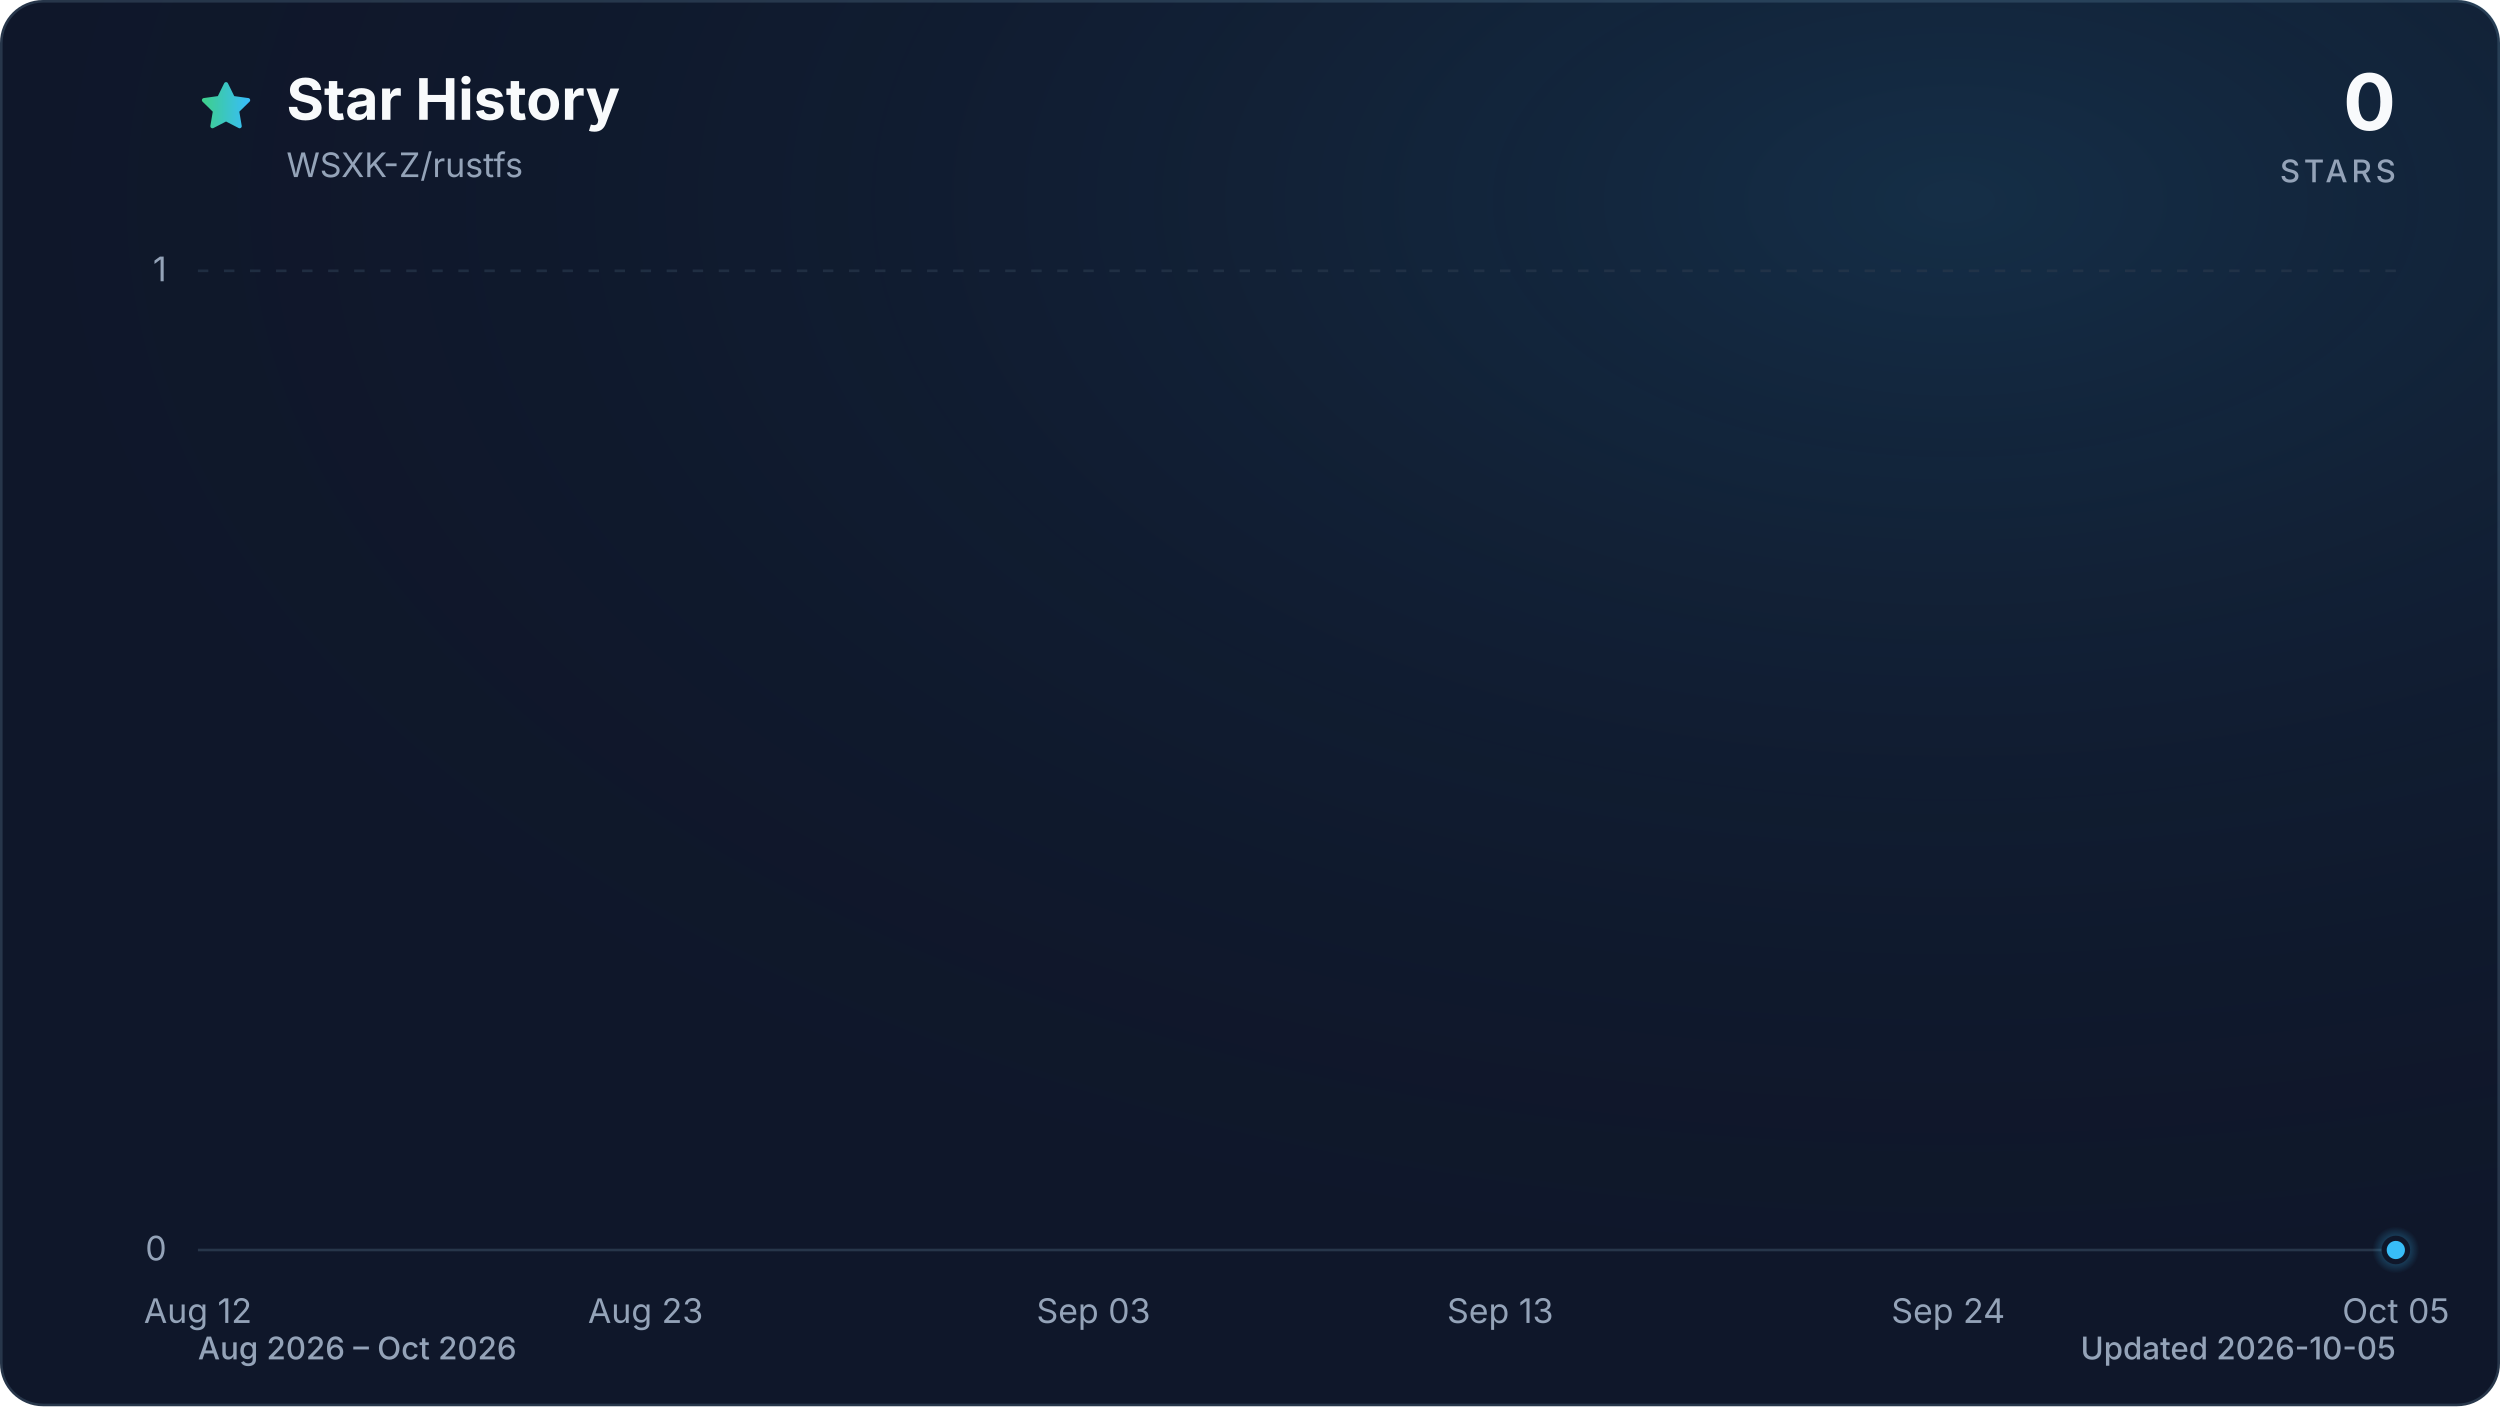
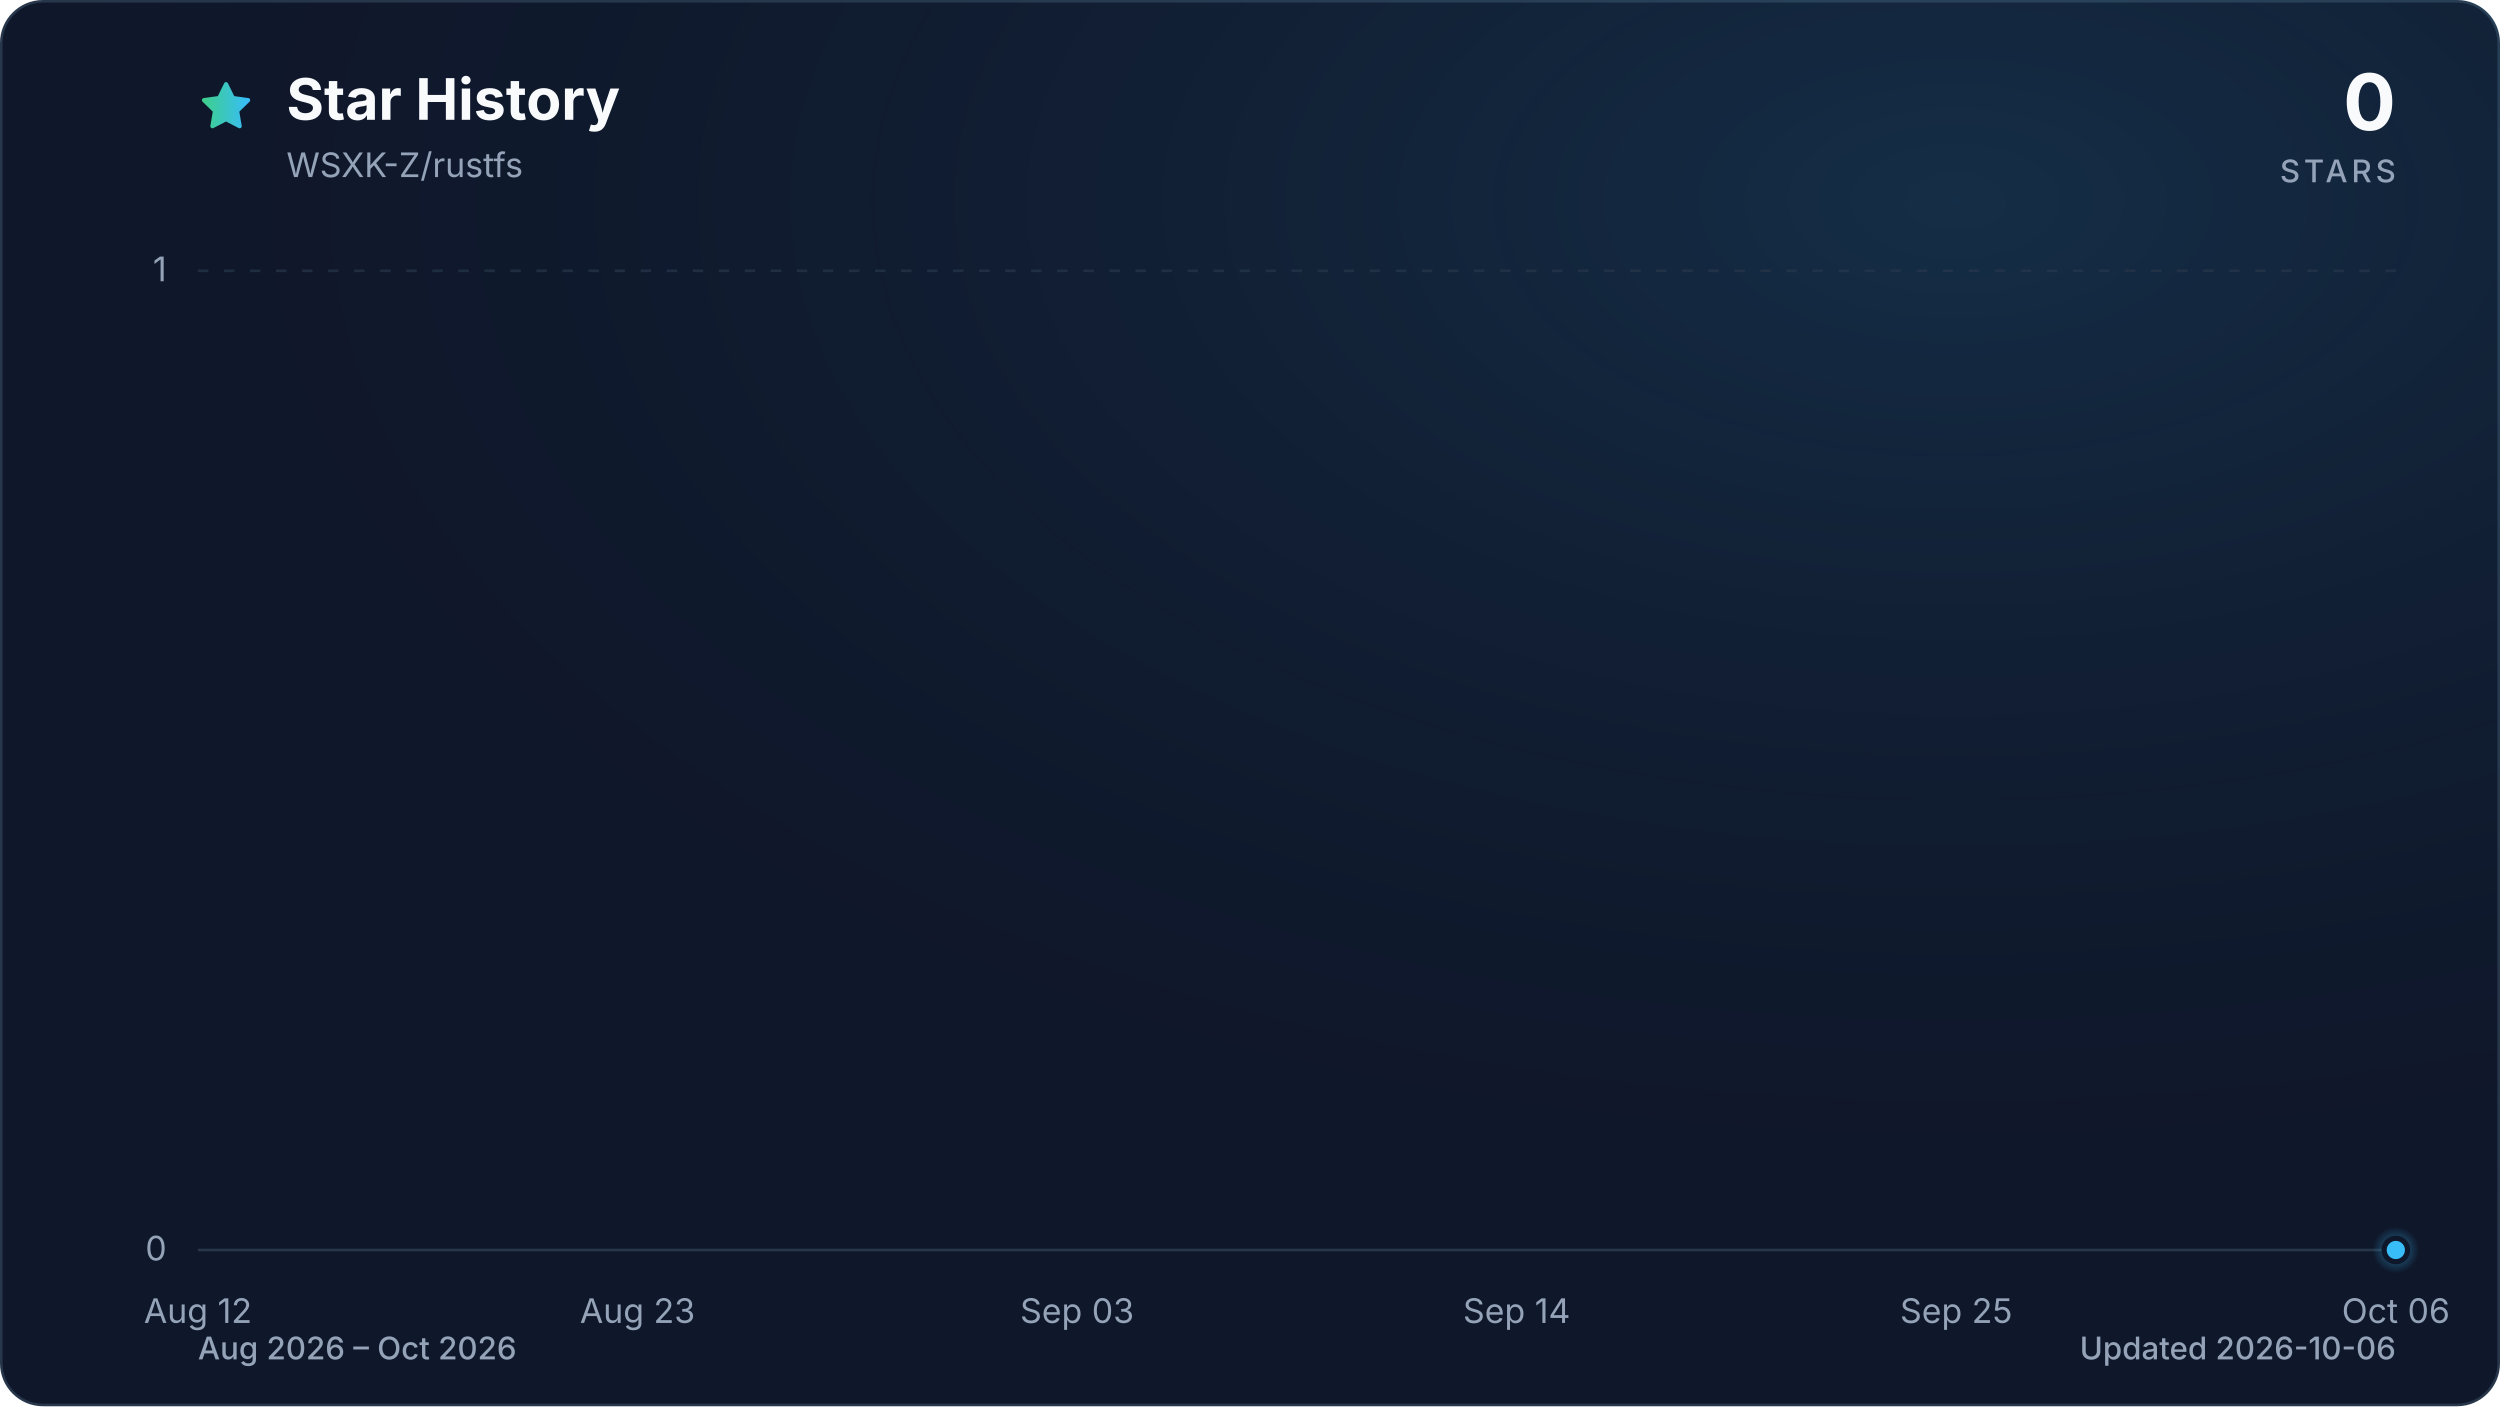
<svg xmlns="http://www.w3.org/2000/svg" viewBox="0 0 960 540" role="img" aria-labelledby="title description" data-style="gradient" data-variant="glow" data-animated="true">
  <defs>
    <linearGradient id="trend" x1="0" y1="0" x2="1" y2="0">
      <stop offset="0%" stop-color="#3ecf8e" />
      <stop offset="100%" stop-color="#38bdf8" />
    </linearGradient>
    <linearGradient id="area" x1="0" y1="0" x2="0" y2="1">
      <stop offset="0%" stop-color="#3ecf8e" stop-opacity="0.30" />
      <stop offset="55%" stop-color="#38bdf8" stop-opacity="0.10" />
      <stop offset="100%" stop-color="#38bdf8" stop-opacity="0.01" />
    </linearGradient>
    <radialGradient id="marker-halo" cx="50%" cy="50%" r="50%">
      <stop offset="0%" stop-color="#38bdf8" stop-opacity="0.55" />
      <stop offset="100%" stop-color="#38bdf8" stop-opacity="0" />
    </radialGradient>
    <radialGradient id="surface-glow" cx="78%" cy="14%" r="80%">
      <stop offset="0%" stop-color="#38bdf8" stop-opacity="0.14" />
      <stop offset="100%" stop-color="#0f172a" stop-opacity="0" />
    </radialGradient>
    <filter id="trend-glow" x="-20%" y="-20%" width="140%" height="140%">
      <feGaussianBlur stdDeviation="7" />
    </filter>
  </defs>
  <style>
.trend-enter{transform-box:fill-box;transform-origin:center;animation:trend-enter 520ms cubic-bezier(0.16,1,0.3,1)}
.marker-enter{transform-box:fill-box;transform-origin:center;animation:marker-enter 320ms cubic-bezier(0.16,1,0.3,1) 200ms both}
.marker-pulse{transform-box:fill-box;transform-origin:center;animation:marker-pulse 2.6s ease-out infinite}
@keyframes trend-enter{from{opacity:.35;transform:translateY(10px)}to{opacity:1;transform:translateY(0)}}
@keyframes marker-enter{from{opacity:0;transform:scale(.4)}to{opacity:1;transform:scale(1)}}
@keyframes marker-pulse{0%{opacity:.5;transform:scale(.7)}70%,100%{opacity:0;transform:scale(2.1)}}
@media (prefers-reduced-motion:reduce){.trend-enter,.marker-enter,.marker-pulse{animation:none!important}}
@media (prefers-reduced-motion:reduce){.marker-pulse{opacity:0}}
</style>
  <rect x="0.5" y="0.5" width="959" height="539" fill="#0f172a" stroke="#27364a" stroke-width="1" rx="16" />
  <rect width="960" height="540" fill="url(#surface-glow)" rx="16" />
  <path d="M12 2.6l2.9 5.9 6.5.9-4.7 4.6 1.1 6.5-5.8-3-5.8 3 1.1-6.5-4.7-4.6 6.5-.9L12 2.6Z" transform="translate(76 30) scale(.9)" fill="url(#trend)" stroke="url(#trend)" stroke-width="1.8" stroke-linejoin="round" aria-hidden="true" />
  <text x="110" y="46" fill="#f8fafc" font-family="ui-sans-serif, system-ui, -apple-system, BlinkMacSystemFont, 'Segoe UI', sans-serif" font-size="22" font-weight="700">Star History</text>
  <text x="110" y="68" fill="#94a3b8" font-family="ui-sans-serif, system-ui, -apple-system, BlinkMacSystemFont, 'Segoe UI', sans-serif" font-size="13">WSXK-Z/rustfs</text>
  <text x="920" y="50" fill="#f8fafc" font-family="ui-sans-serif, system-ui, -apple-system, BlinkMacSystemFont, 'Segoe UI', sans-serif" font-size="30" font-weight="700" text-anchor="end">0</text>
  <text x="920" y="70" fill="#94a3b8" font-family="ui-sans-serif, system-ui, -apple-system, BlinkMacSystemFont, 'Segoe UI', sans-serif" font-size="12" font-weight="500" letter-spacing="1.5" text-anchor="end">STARS</text>
  <line x1="76" y1="480.0" x2="920" y2="480.0" stroke="#27364a" stroke-width="1" stroke-dasharray="0" opacity="1" />
  <text x="64" y="484.0" fill="#94a3b8" font-family="ui-sans-serif, system-ui, -apple-system, BlinkMacSystemFont, 'Segoe UI', sans-serif" font-size="13" text-anchor="end">0</text>
  <line x1="76" y1="104.0" x2="920" y2="104.0" stroke="#27364a" stroke-width="1" stroke-dasharray="4 6" opacity="0.7" />
  <text x="64" y="108.0" fill="#94a3b8" font-family="ui-sans-serif, system-ui, -apple-system, BlinkMacSystemFont, 'Segoe UI', sans-serif" font-size="13" text-anchor="end">1</text>
  <text x="76.0" y="508" fill="#94a3b8" font-family="ui-sans-serif, system-ui, -apple-system, BlinkMacSystemFont, 'Segoe UI', sans-serif" font-size="13" text-anchor="middle">Aug 12</text>
-   <text x="247.9" y="508" fill="#94a3b8" font-family="ui-sans-serif, system-ui, -apple-system, BlinkMacSystemFont, 'Segoe UI', sans-serif" font-size="13" text-anchor="middle">Aug 23</text>
-   <text x="419.9" y="508" fill="#94a3b8" font-family="ui-sans-serif, system-ui, -apple-system, BlinkMacSystemFont, 'Segoe UI', sans-serif" font-size="13" text-anchor="middle">Sep 03</text>
-   <text x="576.1" y="508" fill="#94a3b8" font-family="ui-sans-serif, system-ui, -apple-system, BlinkMacSystemFont, 'Segoe UI', sans-serif" font-size="13" text-anchor="middle">Sep 13</text>
-   <text x="748.1" y="508" fill="#94a3b8" font-family="ui-sans-serif, system-ui, -apple-system, BlinkMacSystemFont, 'Segoe UI', sans-serif" font-size="13" text-anchor="middle">Sep 24</text>
-   <text x="920.0" y="508" fill="#94a3b8" font-family="ui-sans-serif, system-ui, -apple-system, BlinkMacSystemFont, 'Segoe UI', sans-serif" font-size="13" text-anchor="middle">Oct 05</text>
+   <text x="244.8" y="508" fill="#94a3b8" font-family="ui-sans-serif, system-ui, -apple-system, BlinkMacSystemFont, 'Segoe UI', sans-serif" font-size="13" text-anchor="middle">Aug 23</text>
+   <text x="413.6" y="508" fill="#94a3b8" font-family="ui-sans-serif, system-ui, -apple-system, BlinkMacSystemFont, 'Segoe UI', sans-serif" font-size="13" text-anchor="middle">Sep 03</text>
+   <text x="582.4" y="508" fill="#94a3b8" font-family="ui-sans-serif, system-ui, -apple-system, BlinkMacSystemFont, 'Segoe UI', sans-serif" font-size="13" text-anchor="middle">Sep 14</text>
+   <text x="751.2" y="508" fill="#94a3b8" font-family="ui-sans-serif, system-ui, -apple-system, BlinkMacSystemFont, 'Segoe UI', sans-serif" font-size="13" text-anchor="middle">Sep 25</text>
+   <text x="920.0" y="508" fill="#94a3b8" font-family="ui-sans-serif, system-ui, -apple-system, BlinkMacSystemFont, 'Segoe UI', sans-serif" font-size="13" text-anchor="middle">Oct 06</text>
  <g class="trend-enter">
-     <path d="M 76.0 480.0 C 81.2 480.0, 86.4 480.0, 91.6 480.0 C 96.8 480.0, 102.0 480.0, 107.3 480.0 C 112.5 480.0, 117.7 480.0, 122.9 480.0 C 128.1 480.0, 133.3 480.0, 138.5 480.0 C 143.7 480.0, 148.9 480.0, 154.1 480.0 C 159.4 480.0, 164.6 480.0, 169.8 480.0 C 175.0 480.0, 180.2 480.0, 185.4 480.0 C 190.6 480.0, 195.8 480.0, 201.0 480.0 C 206.2 480.0, 211.5 480.0, 216.7 480.0 C 221.9 480.0, 227.1 480.0, 232.3 480.0 C 237.5 480.0, 242.7 480.0, 247.9 480.0 C 253.1 480.0, 258.3 480.0, 263.6 480.0 C 268.8 480.0, 274.0 480.0, 279.2 480.0 C 284.4 480.0, 289.6 480.0, 294.8 480.0 C 300.0 480.0, 305.2 480.0, 310.4 480.0 C 315.7 480.0, 320.9 480.0, 326.1 480.0 C 331.3 480.0, 336.5 480.0, 341.7 480.0 C 346.9 480.0, 352.1 480.0, 357.3 480.0 C 362.5 480.0, 367.8 480.0, 373.0 480.0 C 378.2 480.0, 383.4 480.0, 388.6 480.0 C 393.8 480.0, 399.0 480.0, 404.2 480.0 C 409.4 480.0, 414.6 480.0, 419.9 480.0 C 425.1 480.0, 430.3 480.0, 435.5 480.0 C 440.7 480.0, 445.9 480.0, 451.1 480.0 C 456.3 480.0, 461.5 480.0, 466.7 480.0 C 472.0 480.0, 477.2 480.0, 482.4 480.0 C 487.6 480.0, 492.8 480.0, 498.0 480.0 C 503.2 480.0, 508.4 480.0, 513.6 480.0 C 518.8 480.0, 524.0 480.0, 529.3 480.0 C 534.5 480.0, 539.7 480.0, 544.9 480.0 C 550.1 480.0, 555.3 480.0, 560.5 480.0 C 565.7 480.0, 570.9 480.0, 576.1 480.0 C 581.4 480.0, 586.6 480.0, 591.8 480.0 C 597.0 480.0, 602.2 480.0, 607.4 480.0 C 612.6 480.0, 617.8 480.0, 623.0 480.0 C 628.2 480.0, 633.5 480.0, 638.7 480.0 C 643.9 480.0, 649.1 480.0, 654.3 480.0 C 659.5 480.0, 664.7 480.0, 669.9 480.0 C 675.1 480.0, 680.3 480.0, 685.6 480.0 C 690.8 480.0, 696.0 480.0, 701.2 480.0 C 706.4 480.0, 711.6 480.0, 716.8 480.0 C 722.0 480.0, 727.2 480.0, 732.4 480.0 C 737.7 480.0, 742.9 480.0, 748.1 480.0 C 753.3 480.0, 758.5 480.0, 763.7 480.0 C 768.9 480.0, 774.1 480.0, 779.3 480.0 C 784.5 480.0, 789.8 480.0, 795.0 480.0 C 800.2 480.0, 805.4 480.0, 810.6 480.0 C 815.8 480.0, 821.0 480.0, 826.2 480.0 C 831.4 480.0, 836.6 480.0, 841.9 480.0 C 847.1 480.0, 852.3 480.0, 857.5 480.0 C 862.7 480.0, 867.9 480.0, 873.1 480.0 C 878.3 480.0, 883.5 480.0, 888.7 480.0 C 894.0 480.0, 899.2 480.0, 904.4 480.0 C 909.6 480.0, 914.8 480.0, 920.0 480.0 L 920.0 480.0 L 76.0 480.0 Z" fill="url(#area)" />
-     <path d="M 76.0 480.0 C 81.2 480.0, 86.4 480.0, 91.6 480.0 C 96.8 480.0, 102.0 480.0, 107.3 480.0 C 112.5 480.0, 117.7 480.0, 122.9 480.0 C 128.1 480.0, 133.3 480.0, 138.5 480.0 C 143.7 480.0, 148.9 480.0, 154.1 480.0 C 159.4 480.0, 164.6 480.0, 169.8 480.0 C 175.0 480.0, 180.2 480.0, 185.4 480.0 C 190.6 480.0, 195.8 480.0, 201.0 480.0 C 206.2 480.0, 211.5 480.0, 216.7 480.0 C 221.9 480.0, 227.1 480.0, 232.3 480.0 C 237.5 480.0, 242.7 480.0, 247.9 480.0 C 253.1 480.0, 258.3 480.0, 263.6 480.0 C 268.8 480.0, 274.0 480.0, 279.2 480.0 C 284.4 480.0, 289.6 480.0, 294.8 480.0 C 300.0 480.0, 305.2 480.0, 310.4 480.0 C 315.7 480.0, 320.9 480.0, 326.1 480.0 C 331.3 480.0, 336.5 480.0, 341.7 480.0 C 346.9 480.0, 352.1 480.0, 357.3 480.0 C 362.5 480.0, 367.8 480.0, 373.0 480.0 C 378.2 480.0, 383.4 480.0, 388.6 480.0 C 393.8 480.0, 399.0 480.0, 404.2 480.0 C 409.4 480.0, 414.6 480.0, 419.9 480.0 C 425.1 480.0, 430.3 480.0, 435.5 480.0 C 440.7 480.0, 445.9 480.0, 451.1 480.0 C 456.3 480.0, 461.5 480.0, 466.7 480.0 C 472.0 480.0, 477.2 480.0, 482.4 480.0 C 487.6 480.0, 492.8 480.0, 498.0 480.0 C 503.2 480.0, 508.4 480.0, 513.6 480.0 C 518.8 480.0, 524.0 480.0, 529.3 480.0 C 534.5 480.0, 539.7 480.0, 544.9 480.0 C 550.1 480.0, 555.3 480.0, 560.5 480.0 C 565.7 480.0, 570.9 480.0, 576.1 480.0 C 581.4 480.0, 586.6 480.0, 591.8 480.0 C 597.0 480.0, 602.2 480.0, 607.4 480.0 C 612.6 480.0, 617.8 480.0, 623.0 480.0 C 628.2 480.0, 633.5 480.0, 638.7 480.0 C 643.9 480.0, 649.1 480.0, 654.3 480.0 C 659.5 480.0, 664.7 480.0, 669.9 480.0 C 675.1 480.0, 680.3 480.0, 685.6 480.0 C 690.8 480.0, 696.0 480.0, 701.2 480.0 C 706.4 480.0, 711.6 480.0, 716.8 480.0 C 722.0 480.0, 727.2 480.0, 732.4 480.0 C 737.7 480.0, 742.9 480.0, 748.1 480.0 C 753.3 480.0, 758.5 480.0, 763.7 480.0 C 768.9 480.0, 774.1 480.0, 779.3 480.0 C 784.5 480.0, 789.8 480.0, 795.0 480.0 C 800.2 480.0, 805.4 480.0, 810.6 480.0 C 815.8 480.0, 821.0 480.0, 826.2 480.0 C 831.4 480.0, 836.6 480.0, 841.9 480.0 C 847.1 480.0, 852.3 480.0, 857.5 480.0 C 862.7 480.0, 867.9 480.0, 873.1 480.0 C 878.3 480.0, 883.5 480.0, 888.7 480.0 C 894.0 480.0, 899.2 480.0, 904.4 480.0 C 909.6 480.0, 914.8 480.0, 920.0 480.0" fill="none" stroke="url(#trend)" stroke-width="12" stroke-linecap="round" stroke-linejoin="round" opacity="0.16" filter="url(#trend-glow)" />
-     <path d="M 76.0 480.0 C 81.2 480.0, 86.4 480.0, 91.6 480.0 C 96.8 480.0, 102.0 480.0, 107.3 480.0 C 112.5 480.0, 117.7 480.0, 122.9 480.0 C 128.1 480.0, 133.3 480.0, 138.5 480.0 C 143.7 480.0, 148.9 480.0, 154.1 480.0 C 159.4 480.0, 164.6 480.0, 169.8 480.0 C 175.0 480.0, 180.2 480.0, 185.4 480.0 C 190.6 480.0, 195.8 480.0, 201.0 480.0 C 206.2 480.0, 211.5 480.0, 216.7 480.0 C 221.9 480.0, 227.1 480.0, 232.3 480.0 C 237.5 480.0, 242.7 480.0, 247.9 480.0 C 253.1 480.0, 258.3 480.0, 263.6 480.0 C 268.8 480.0, 274.0 480.0, 279.2 480.0 C 284.4 480.0, 289.6 480.0, 294.8 480.0 C 300.0 480.0, 305.2 480.0, 310.4 480.0 C 315.7 480.0, 320.9 480.0, 326.1 480.0 C 331.3 480.0, 336.5 480.0, 341.7 480.0 C 346.9 480.0, 352.1 480.0, 357.3 480.0 C 362.5 480.0, 367.8 480.0, 373.0 480.0 C 378.2 480.0, 383.4 480.0, 388.6 480.0 C 393.8 480.0, 399.0 480.0, 404.2 480.0 C 409.4 480.0, 414.6 480.0, 419.9 480.0 C 425.1 480.0, 430.3 480.0, 435.5 480.0 C 440.7 480.0, 445.9 480.0, 451.1 480.0 C 456.3 480.0, 461.5 480.0, 466.7 480.0 C 472.0 480.0, 477.2 480.0, 482.4 480.0 C 487.6 480.0, 492.8 480.0, 498.0 480.0 C 503.2 480.0, 508.4 480.0, 513.6 480.0 C 518.8 480.0, 524.0 480.0, 529.3 480.0 C 534.5 480.0, 539.7 480.0, 544.9 480.0 C 550.1 480.0, 555.3 480.0, 560.5 480.0 C 565.7 480.0, 570.9 480.0, 576.1 480.0 C 581.4 480.0, 586.6 480.0, 591.8 480.0 C 597.0 480.0, 602.2 480.0, 607.4 480.0 C 612.6 480.0, 617.8 480.0, 623.0 480.0 C 628.2 480.0, 633.5 480.0, 638.7 480.0 C 643.9 480.0, 649.1 480.0, 654.3 480.0 C 659.5 480.0, 664.7 480.0, 669.9 480.0 C 675.1 480.0, 680.3 480.0, 685.6 480.0 C 690.8 480.0, 696.0 480.0, 701.2 480.0 C 706.4 480.0, 711.6 480.0, 716.8 480.0 C 722.0 480.0, 727.2 480.0, 732.4 480.0 C 737.7 480.0, 742.9 480.0, 748.1 480.0 C 753.3 480.0, 758.5 480.0, 763.7 480.0 C 768.9 480.0, 774.1 480.0, 779.3 480.0 C 784.5 480.0, 789.8 480.0, 795.0 480.0 C 800.2 480.0, 805.4 480.0, 810.6 480.0 C 815.8 480.0, 821.0 480.0, 826.2 480.0 C 831.4 480.0, 836.6 480.0, 841.9 480.0 C 847.1 480.0, 852.3 480.0, 857.5 480.0 C 862.7 480.0, 867.9 480.0, 873.1 480.0 C 878.3 480.0, 883.5 480.0, 888.7 480.0 C 894.0 480.0, 899.2 480.0, 904.4 480.0 C 909.6 480.0, 914.8 480.0, 920.0 480.0" fill="none" stroke="url(#trend)" stroke-width="3" stroke-linecap="round" stroke-linejoin="round" />
+     <path d="M 76.0 480.0 C 81.1 480.0, 86.2 480.0, 91.3 480.0 C 96.5 480.0, 101.6 480.0, 106.7 480.0 C 111.8 480.0, 116.9 480.0, 122.0 480.0 C 127.2 480.0, 132.3 480.0, 137.4 480.0 C 142.5 480.0, 147.6 480.0, 152.7 480.0 C 157.8 480.0, 163.0 480.0, 168.1 480.0 C 173.2 480.0, 178.3 480.0, 183.4 480.0 C 188.5 480.0, 193.6 480.0, 198.8 480.0 C 203.9 480.0, 209.0 480.0, 214.1 480.0 C 219.2 480.0, 224.3 480.0, 229.5 480.0 C 234.6 480.0, 239.7 480.0, 244.8 480.0 C 249.9 480.0, 255.0 480.0, 260.1 480.0 C 265.3 480.0, 270.4 480.0, 275.5 480.0 C 280.6 480.0, 285.7 480.0, 290.8 480.0 C 296.0 480.0, 301.1 480.0, 306.2 480.0 C 311.3 480.0, 316.4 480.0, 321.5 480.0 C 326.6 480.0, 331.8 480.0, 336.9 480.0 C 342.0 480.0, 347.1 480.0, 352.2 480.0 C 357.3 480.0, 362.4 480.0, 367.6 480.0 C 372.7 480.0, 377.8 480.0, 382.9 480.0 C 388.0 480.0, 393.1 480.0, 398.3 480.0 C 403.4 480.0, 408.5 480.0, 413.6 480.0 C 418.7 480.0, 423.8 480.0, 428.9 480.0 C 434.1 480.0, 439.2 480.0, 444.3 480.0 C 449.4 480.0, 454.5 480.0, 459.6 480.0 C 464.8 480.0, 469.9 480.0, 475.0 480.0 C 480.1 480.0, 485.2 480.0, 490.3 480.0 C 495.4 480.0, 500.6 480.0, 505.7 480.0 C 510.8 480.0, 515.9 480.0, 521.0 480.0 C 526.1 480.0, 531.2 480.0, 536.4 480.0 C 541.5 480.0, 546.6 480.0, 551.7 480.0 C 556.8 480.0, 561.9 480.0, 567.1 480.0 C 572.2 480.0, 577.3 480.0, 582.4 480.0 C 587.5 480.0, 592.6 480.0, 597.7 480.0 C 602.9 480.0, 608.0 480.0, 613.1 480.0 C 618.2 480.0, 623.3 480.0, 628.4 480.0 C 633.6 480.0, 638.7 480.0, 643.8 480.0 C 648.9 480.0, 654.0 480.0, 659.1 480.0 C 664.2 480.0, 669.4 480.0, 674.5 480.0 C 679.6 480.0, 684.7 480.0, 689.8 480.0 C 694.9 480.0, 700.0 480.0, 705.2 480.0 C 710.3 480.0, 715.4 480.0, 720.5 480.0 C 725.6 480.0, 730.7 480.0, 735.9 480.0 C 741.0 480.0, 746.1 480.0, 751.2 480.0 C 756.3 480.0, 761.4 480.0, 766.5 480.0 C 771.7 480.0, 776.8 480.0, 781.9 480.0 C 787.0 480.0, 792.1 480.0, 797.2 480.0 C 802.4 480.0, 807.5 480.0, 812.6 480.0 C 817.7 480.0, 822.8 480.0, 827.9 480.0 C 833.0 480.0, 838.2 480.0, 843.3 480.0 C 848.4 480.0, 853.5 480.0, 858.6 480.0 C 863.7 480.0, 868.8 480.0, 874.0 480.0 C 879.1 480.0, 884.2 480.0, 889.3 480.0 C 894.4 480.0, 899.5 480.0, 904.7 480.0 C 909.8 480.0, 914.9 480.0, 920.0 480.0 L 920.0 480.0 L 76.0 480.0 Z" fill="url(#area)" />
+     <path d="M 76.0 480.0 C 81.1 480.0, 86.2 480.0, 91.3 480.0 C 96.5 480.0, 101.6 480.0, 106.7 480.0 C 111.8 480.0, 116.9 480.0, 122.0 480.0 C 127.2 480.0, 132.3 480.0, 137.4 480.0 C 142.5 480.0, 147.6 480.0, 152.7 480.0 C 157.8 480.0, 163.0 480.0, 168.1 480.0 C 173.2 480.0, 178.3 480.0, 183.4 480.0 C 188.5 480.0, 193.6 480.0, 198.8 480.0 C 203.9 480.0, 209.0 480.0, 214.1 480.0 C 219.2 480.0, 224.3 480.0, 229.5 480.0 C 234.6 480.0, 239.7 480.0, 244.8 480.0 C 249.9 480.0, 255.0 480.0, 260.1 480.0 C 265.3 480.0, 270.4 480.0, 275.5 480.0 C 280.6 480.0, 285.7 480.0, 290.8 480.0 C 296.0 480.0, 301.1 480.0, 306.2 480.0 C 311.3 480.0, 316.4 480.0, 321.5 480.0 C 326.6 480.0, 331.8 480.0, 336.9 480.0 C 342.0 480.0, 347.1 480.0, 352.2 480.0 C 357.3 480.0, 362.4 480.0, 367.6 480.0 C 372.7 480.0, 377.8 480.0, 382.9 480.0 C 388.0 480.0, 393.1 480.0, 398.3 480.0 C 403.4 480.0, 408.5 480.0, 413.6 480.0 C 418.7 480.0, 423.8 480.0, 428.9 480.0 C 434.1 480.0, 439.2 480.0, 444.3 480.0 C 449.4 480.0, 454.5 480.0, 459.6 480.0 C 464.8 480.0, 469.9 480.0, 475.0 480.0 C 480.1 480.0, 485.2 480.0, 490.3 480.0 C 495.4 480.0, 500.6 480.0, 505.7 480.0 C 510.8 480.0, 515.9 480.0, 521.0 480.0 C 526.1 480.0, 531.2 480.0, 536.4 480.0 C 541.5 480.0, 546.6 480.0, 551.7 480.0 C 556.8 480.0, 561.9 480.0, 567.1 480.0 C 572.2 480.0, 577.3 480.0, 582.4 480.0 C 587.5 480.0, 592.6 480.0, 597.7 480.0 C 602.9 480.0, 608.0 480.0, 613.1 480.0 C 618.2 480.0, 623.3 480.0, 628.4 480.0 C 633.6 480.0, 638.7 480.0, 643.8 480.0 C 648.9 480.0, 654.0 480.0, 659.1 480.0 C 664.2 480.0, 669.4 480.0, 674.5 480.0 C 679.6 480.0, 684.7 480.0, 689.8 480.0 C 694.9 480.0, 700.0 480.0, 705.2 480.0 C 710.3 480.0, 715.4 480.0, 720.5 480.0 C 725.6 480.0, 730.7 480.0, 735.9 480.0 C 741.0 480.0, 746.1 480.0, 751.2 480.0 C 756.3 480.0, 761.4 480.0, 766.5 480.0 C 771.7 480.0, 776.8 480.0, 781.9 480.0 C 787.0 480.0, 792.1 480.0, 797.2 480.0 C 802.4 480.0, 807.5 480.0, 812.6 480.0 C 817.7 480.0, 822.8 480.0, 827.9 480.0 C 833.0 480.0, 838.2 480.0, 843.3 480.0 C 848.4 480.0, 853.5 480.0, 858.6 480.0 C 863.7 480.0, 868.8 480.0, 874.0 480.0 C 879.1 480.0, 884.2 480.0, 889.3 480.0 C 894.4 480.0, 899.5 480.0, 904.7 480.0 C 909.8 480.0, 914.9 480.0, 920.0 480.0" fill="none" stroke="url(#trend)" stroke-width="12" stroke-linecap="round" stroke-linejoin="round" opacity="0.16" filter="url(#trend-glow)" />
+     <path d="M 76.0 480.0 C 81.1 480.0, 86.2 480.0, 91.3 480.0 C 96.5 480.0, 101.6 480.0, 106.7 480.0 C 111.8 480.0, 116.9 480.0, 122.0 480.0 C 127.2 480.0, 132.3 480.0, 137.4 480.0 C 142.5 480.0, 147.6 480.0, 152.7 480.0 C 157.8 480.0, 163.0 480.0, 168.1 480.0 C 173.2 480.0, 178.3 480.0, 183.4 480.0 C 188.5 480.0, 193.6 480.0, 198.8 480.0 C 203.9 480.0, 209.0 480.0, 214.1 480.0 C 219.2 480.0, 224.3 480.0, 229.5 480.0 C 234.6 480.0, 239.7 480.0, 244.8 480.0 C 249.9 480.0, 255.0 480.0, 260.1 480.0 C 265.3 480.0, 270.4 480.0, 275.5 480.0 C 280.6 480.0, 285.7 480.0, 290.8 480.0 C 296.0 480.0, 301.1 480.0, 306.2 480.0 C 311.3 480.0, 316.4 480.0, 321.5 480.0 C 326.6 480.0, 331.8 480.0, 336.9 480.0 C 342.0 480.0, 347.1 480.0, 352.2 480.0 C 357.3 480.0, 362.4 480.0, 367.6 480.0 C 372.7 480.0, 377.8 480.0, 382.9 480.0 C 388.0 480.0, 393.1 480.0, 398.3 480.0 C 403.4 480.0, 408.5 480.0, 413.6 480.0 C 418.7 480.0, 423.8 480.0, 428.9 480.0 C 434.1 480.0, 439.2 480.0, 444.3 480.0 C 449.4 480.0, 454.5 480.0, 459.6 480.0 C 464.8 480.0, 469.9 480.0, 475.0 480.0 C 480.1 480.0, 485.2 480.0, 490.3 480.0 C 495.4 480.0, 500.6 480.0, 505.7 480.0 C 510.8 480.0, 515.9 480.0, 521.0 480.0 C 526.1 480.0, 531.2 480.0, 536.4 480.0 C 541.5 480.0, 546.6 480.0, 551.7 480.0 C 556.8 480.0, 561.9 480.0, 567.1 480.0 C 572.2 480.0, 577.3 480.0, 582.4 480.0 C 587.5 480.0, 592.6 480.0, 597.7 480.0 C 602.9 480.0, 608.0 480.0, 613.1 480.0 C 618.2 480.0, 623.3 480.0, 628.4 480.0 C 633.6 480.0, 638.7 480.0, 643.8 480.0 C 648.9 480.0, 654.0 480.0, 659.1 480.0 C 664.2 480.0, 669.4 480.0, 674.5 480.0 C 679.6 480.0, 684.7 480.0, 689.8 480.0 C 694.9 480.0, 700.0 480.0, 705.2 480.0 C 710.3 480.0, 715.4 480.0, 720.5 480.0 C 725.6 480.0, 730.7 480.0, 735.9 480.0 C 741.0 480.0, 746.1 480.0, 751.2 480.0 C 756.3 480.0, 761.4 480.0, 766.5 480.0 C 771.7 480.0, 776.8 480.0, 781.9 480.0 C 787.0 480.0, 792.1 480.0, 797.2 480.0 C 802.4 480.0, 807.5 480.0, 812.6 480.0 C 817.7 480.0, 822.8 480.0, 827.9 480.0 C 833.0 480.0, 838.2 480.0, 843.3 480.0 C 848.4 480.0, 853.5 480.0, 858.6 480.0 C 863.7 480.0, 868.8 480.0, 874.0 480.0 C 879.1 480.0, 884.2 480.0, 889.3 480.0 C 894.4 480.0, 899.5 480.0, 904.7 480.0 C 909.8 480.0, 914.9 480.0, 920.0 480.0" fill="none" stroke="url(#trend)" stroke-width="3" stroke-linecap="round" stroke-linejoin="round" />
  </g>
  <g class="marker-enter">
    <circle class="marker-pulse" cx="920.0" cy="480.0" r="9" fill="url(#marker-halo)" />
    <circle cx="920.0" cy="480.0" r="4.5" fill="#38bdf8" stroke="#0f172a" stroke-width="2" />
  </g>
  <text x="76" y="522" fill="#94a3b8" font-family="ui-sans-serif, system-ui, -apple-system, BlinkMacSystemFont, 'Segoe UI', sans-serif" font-size="12" font-weight="500">Aug 2026 – Oct 2026</text>
-   <text x="920" y="522" fill="#94a3b8" font-family="ui-sans-serif, system-ui, -apple-system, BlinkMacSystemFont, 'Segoe UI', sans-serif" font-size="12" font-weight="500" text-anchor="end">Updated 2026-10-05</text>
+   <text x="920" y="522" fill="#94a3b8" font-family="ui-sans-serif, system-ui, -apple-system, BlinkMacSystemFont, 'Segoe UI', sans-serif" font-size="12" font-weight="500" text-anchor="end">Updated 2026-10-06</text>
</svg>
